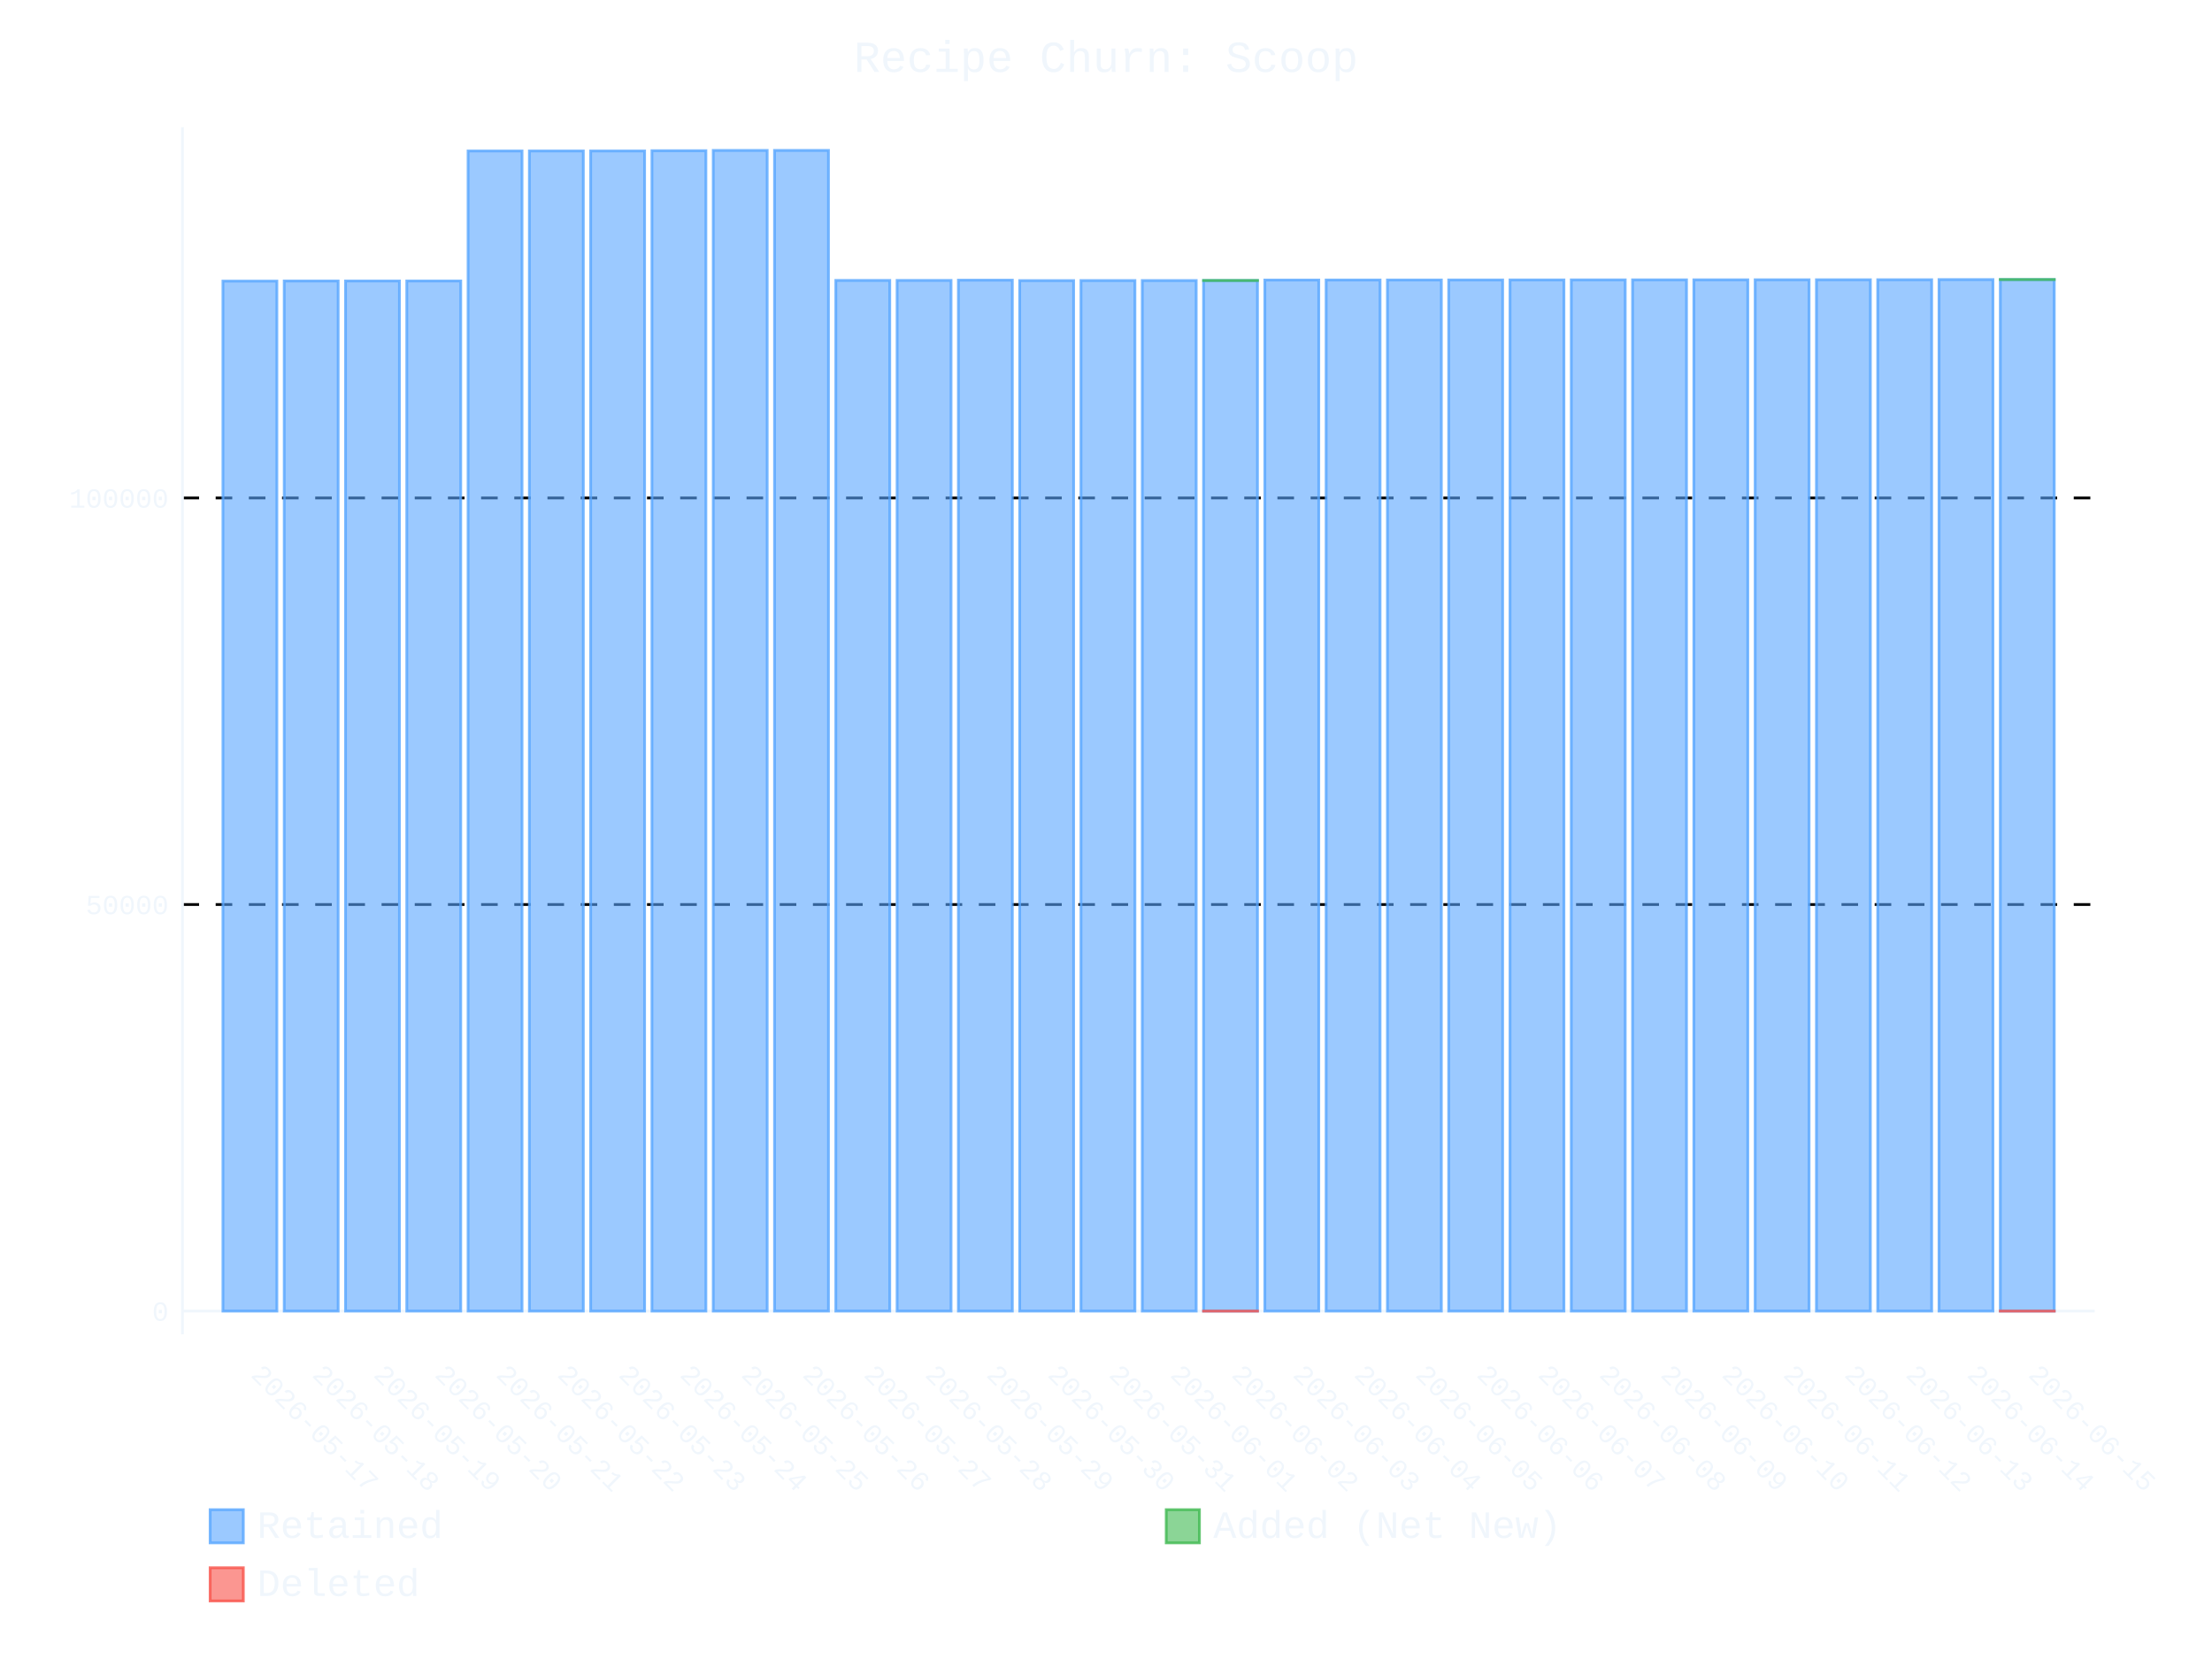
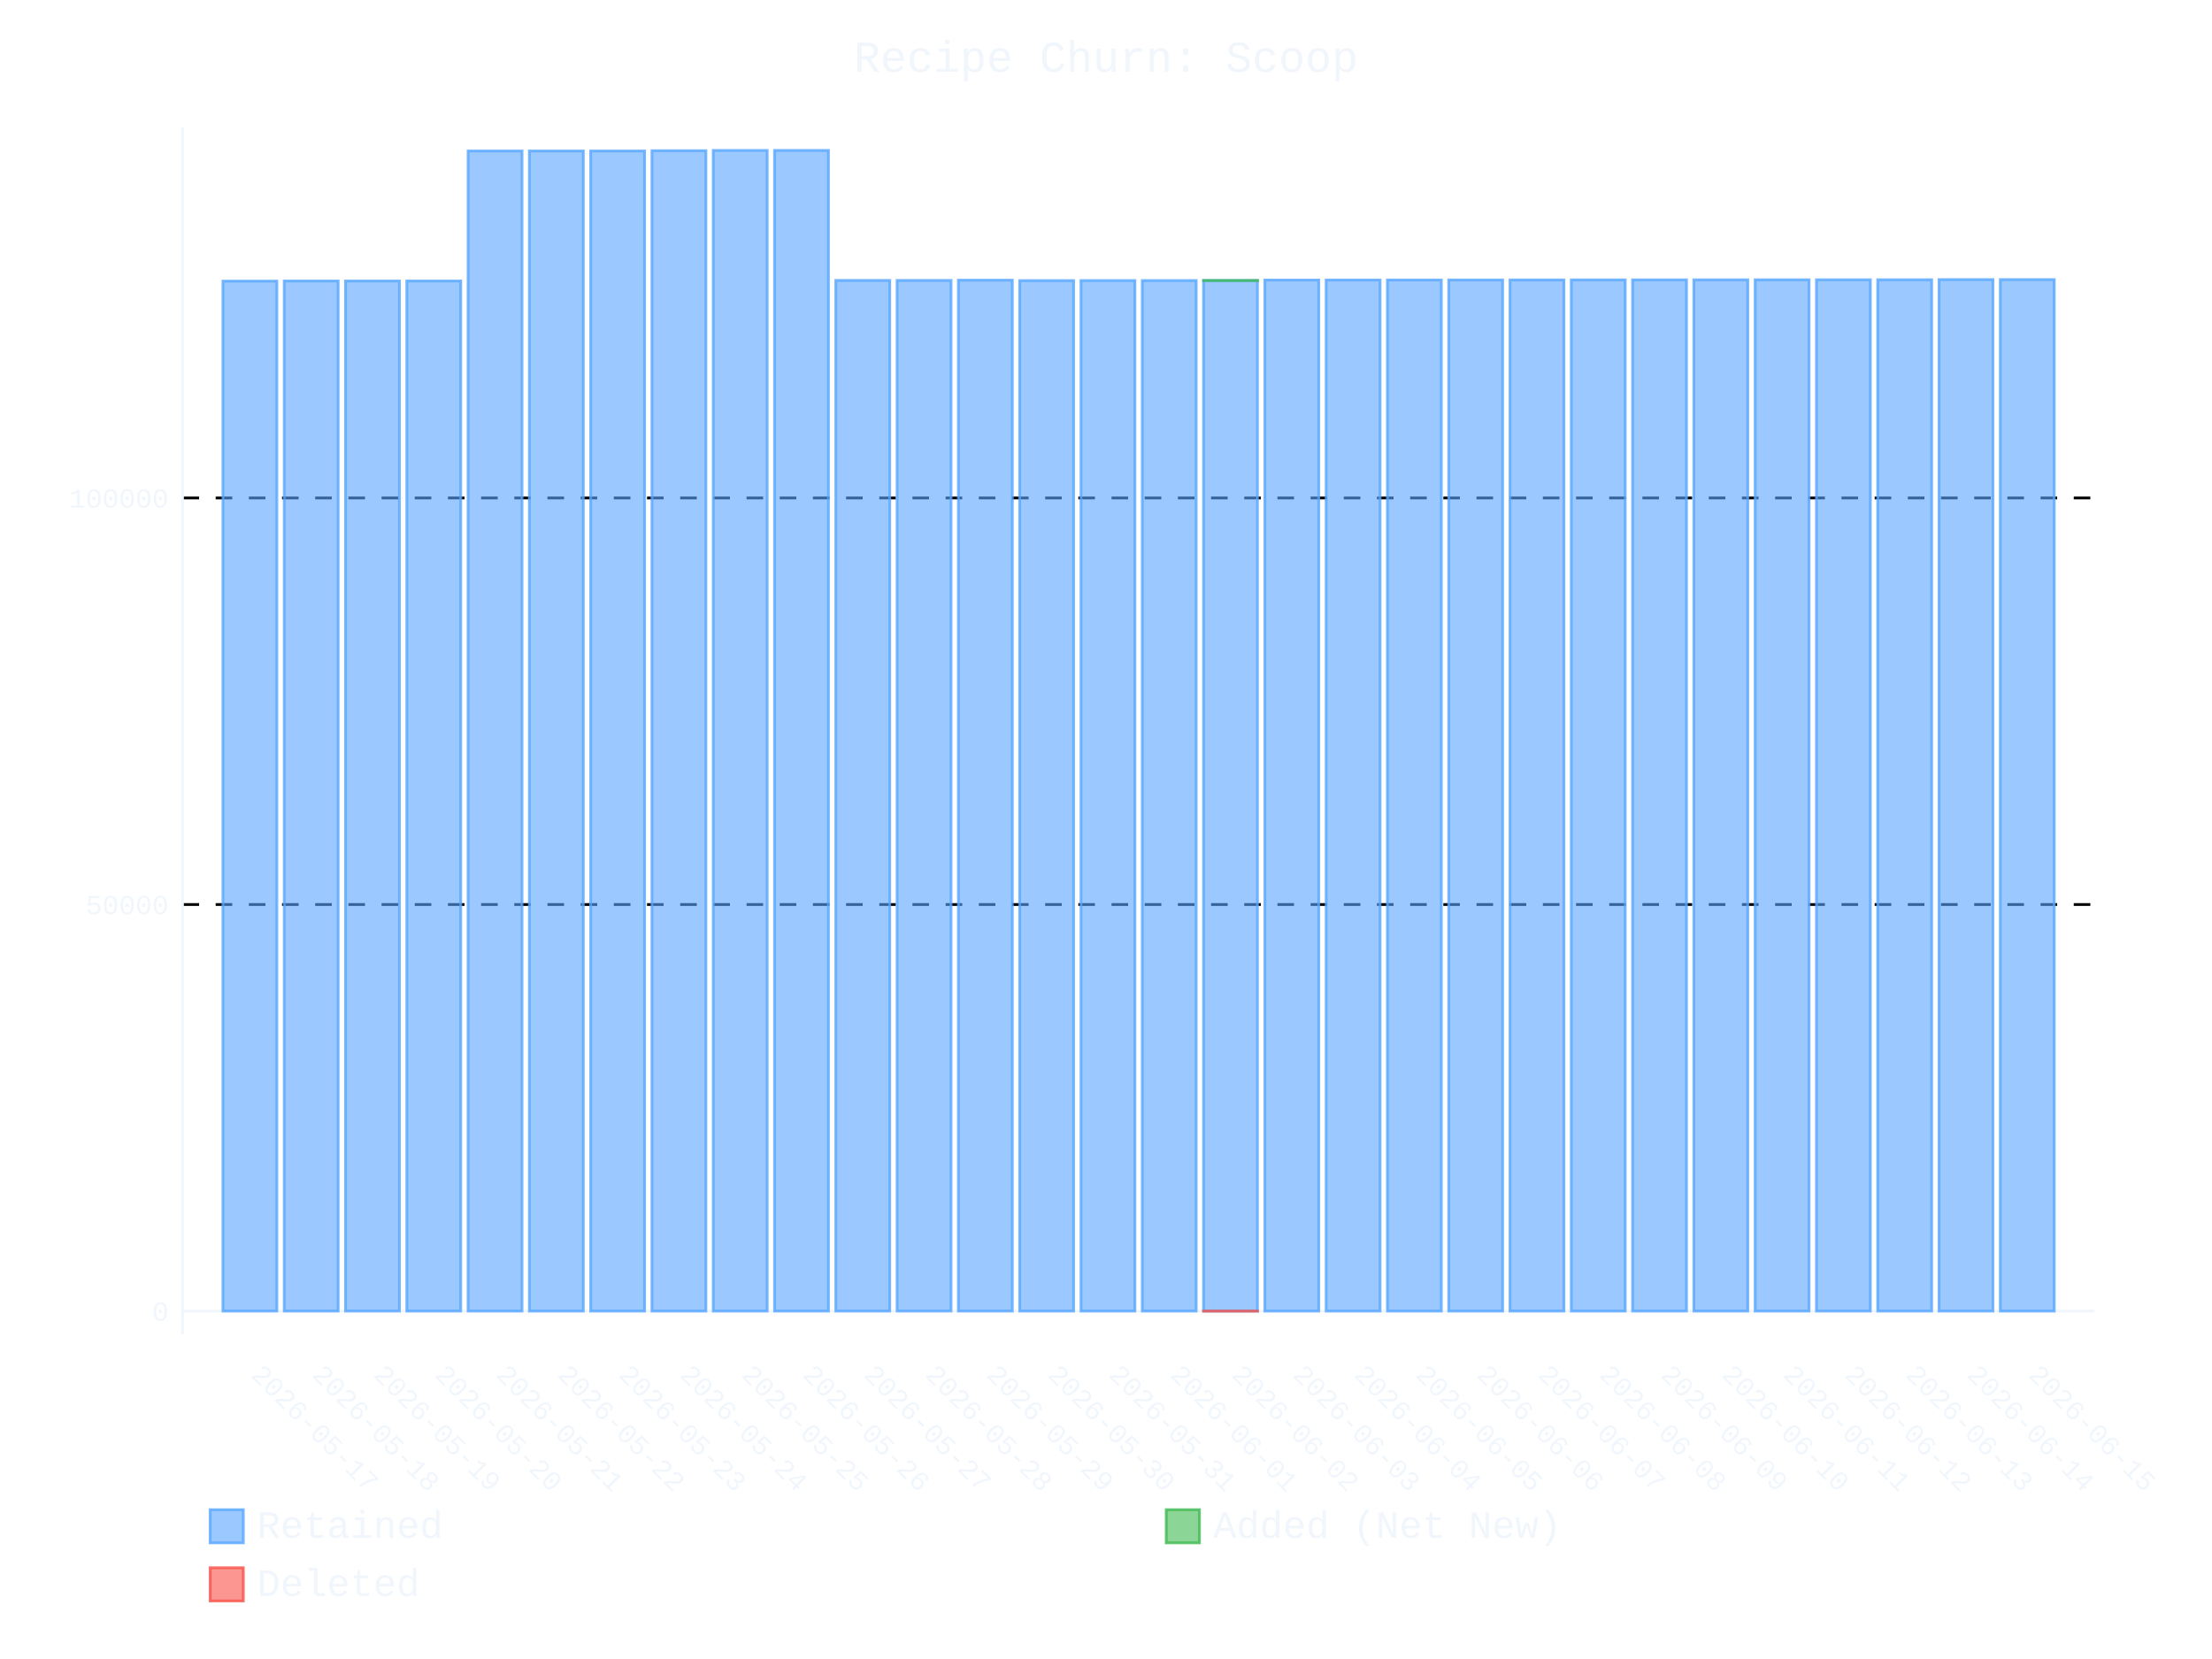
- <svg xmlns="http://www.w3.org/2000/svg" id="chart-dcc2f0b5-1835-487f-b2bb-d3478e7a0980" class="pygal-chart" viewBox="0 0 800 600">
+ <svg xmlns="http://www.w3.org/2000/svg" id="chart-858fbf41-fdca-42ae-b9ae-2714dcfcc8a5" class="pygal-chart" viewBox="0 0 800 600">
  <defs>
-     <style type="text/css">#chart-dcc2f0b5-1835-487f-b2bb-d3478e7a0980{-webkit-user-select:none;-webkit-font-smoothing:antialiased;font-family:Consolas,"Liberation Mono",Menlo,Courier,monospace}#chart-dcc2f0b5-1835-487f-b2bb-d3478e7a0980 .title{font-family:Consolas,"Liberation Mono",Menlo,Courier,monospace;font-size:16px}#chart-dcc2f0b5-1835-487f-b2bb-d3478e7a0980 .legends .legend text{font-family:Consolas,"Liberation Mono",Menlo,Courier,monospace;font-size:14px}#chart-dcc2f0b5-1835-487f-b2bb-d3478e7a0980 .axis text{font-family:Consolas,"Liberation Mono",Menlo,Courier,monospace;font-size:10px}#chart-dcc2f0b5-1835-487f-b2bb-d3478e7a0980 .axis text.major{font-family:Consolas,"Liberation Mono",Menlo,Courier,monospace;font-size:10px}#chart-dcc2f0b5-1835-487f-b2bb-d3478e7a0980 .text-overlay text.value{font-family:Consolas,"Liberation Mono",Menlo,Courier,monospace;font-size:16px}#chart-dcc2f0b5-1835-487f-b2bb-d3478e7a0980 .text-overlay text.label{font-family:Consolas,"Liberation Mono",Menlo,Courier,monospace;font-size:10px}#chart-dcc2f0b5-1835-487f-b2bb-d3478e7a0980 .tooltip{font-family:Consolas,"Liberation Mono",Menlo,Courier,monospace;font-size:14px}#chart-dcc2f0b5-1835-487f-b2bb-d3478e7a0980 text.no_data{font-family:Consolas,"Liberation Mono",Menlo,Courier,monospace;font-size:64px}
- #chart-dcc2f0b5-1835-487f-b2bb-d3478e7a0980{background-color:transparent}#chart-dcc2f0b5-1835-487f-b2bb-d3478e7a0980 path,#chart-dcc2f0b5-1835-487f-b2bb-d3478e7a0980 line,#chart-dcc2f0b5-1835-487f-b2bb-d3478e7a0980 rect,#chart-dcc2f0b5-1835-487f-b2bb-d3478e7a0980 circle{-webkit-transition:400ms ease-in;-moz-transition:400ms ease-in;transition:400ms ease-in}#chart-dcc2f0b5-1835-487f-b2bb-d3478e7a0980 .graph &gt; .background{fill:transparent}#chart-dcc2f0b5-1835-487f-b2bb-d3478e7a0980 .plot &gt; .background{fill:transparent}#chart-dcc2f0b5-1835-487f-b2bb-d3478e7a0980 .graph{fill:#f0f6fc}#chart-dcc2f0b5-1835-487f-b2bb-d3478e7a0980 text.no_data{fill:#f0f6fc}#chart-dcc2f0b5-1835-487f-b2bb-d3478e7a0980 .title{fill:#f0f6fc}#chart-dcc2f0b5-1835-487f-b2bb-d3478e7a0980 .legends .legend text{fill:#f0f6fc}#chart-dcc2f0b5-1835-487f-b2bb-d3478e7a0980 .legends .legend:hover text{fill:#f0f6fc}#chart-dcc2f0b5-1835-487f-b2bb-d3478e7a0980 .axis .line{stroke:#f0f6fc}#chart-dcc2f0b5-1835-487f-b2bb-d3478e7a0980 .axis .guide.line{stroke:#9198a1}#chart-dcc2f0b5-1835-487f-b2bb-d3478e7a0980 .axis .major.line{stroke:#f0f6fc}#chart-dcc2f0b5-1835-487f-b2bb-d3478e7a0980 .axis text.major{fill:#f0f6fc}#chart-dcc2f0b5-1835-487f-b2bb-d3478e7a0980 .axis.y .guides:hover .guide.line,#chart-dcc2f0b5-1835-487f-b2bb-d3478e7a0980 .line-graph .axis.x .guides:hover .guide.line,#chart-dcc2f0b5-1835-487f-b2bb-d3478e7a0980 .stackedline-graph .axis.x .guides:hover .guide.line,#chart-dcc2f0b5-1835-487f-b2bb-d3478e7a0980 .xy-graph .axis.x .guides:hover .guide.line{stroke:#f0f6fc}#chart-dcc2f0b5-1835-487f-b2bb-d3478e7a0980 .axis .guides:hover text{fill:#f0f6fc}#chart-dcc2f0b5-1835-487f-b2bb-d3478e7a0980 .reactive{fill-opacity:.6;stroke-opacity:.8;stroke-width:1}#chart-dcc2f0b5-1835-487f-b2bb-d3478e7a0980 .ci{stroke:#f0f6fc}#chart-dcc2f0b5-1835-487f-b2bb-d3478e7a0980 .reactive.active,#chart-dcc2f0b5-1835-487f-b2bb-d3478e7a0980 .active .reactive{fill-opacity:.9;stroke-opacity:.9;stroke-width:4}#chart-dcc2f0b5-1835-487f-b2bb-d3478e7a0980 .ci .reactive.active{stroke-width:1.5}#chart-dcc2f0b5-1835-487f-b2bb-d3478e7a0980 .series text{fill:#f0f6fc}#chart-dcc2f0b5-1835-487f-b2bb-d3478e7a0980 .tooltip rect{fill:transparent;stroke:#f0f6fc;-webkit-transition:opacity 400ms ease-in;-moz-transition:opacity 400ms ease-in;transition:opacity 400ms ease-in}#chart-dcc2f0b5-1835-487f-b2bb-d3478e7a0980 .tooltip .label{fill:#f0f6fc}#chart-dcc2f0b5-1835-487f-b2bb-d3478e7a0980 .tooltip .label{fill:#f0f6fc}#chart-dcc2f0b5-1835-487f-b2bb-d3478e7a0980 .tooltip .legend{font-size:.8em;fill:#9198a1}#chart-dcc2f0b5-1835-487f-b2bb-d3478e7a0980 .tooltip .x_label{font-size:.6em;fill:#f0f6fc}#chart-dcc2f0b5-1835-487f-b2bb-d3478e7a0980 .tooltip .xlink{font-size:.5em;text-decoration:underline}#chart-dcc2f0b5-1835-487f-b2bb-d3478e7a0980 .tooltip .value{font-size:1.5em}#chart-dcc2f0b5-1835-487f-b2bb-d3478e7a0980 .bound{font-size:.5em}#chart-dcc2f0b5-1835-487f-b2bb-d3478e7a0980 .max-value{font-size:.75em;fill:#9198a1}#chart-dcc2f0b5-1835-487f-b2bb-d3478e7a0980 .map-element{fill:transparent;stroke:#9198a1 !important}#chart-dcc2f0b5-1835-487f-b2bb-d3478e7a0980 .map-element .reactive{fill-opacity:inherit;stroke-opacity:inherit}#chart-dcc2f0b5-1835-487f-b2bb-d3478e7a0980 .color-0,#chart-dcc2f0b5-1835-487f-b2bb-d3478e7a0980 .color-0 a:visited{stroke:#58a6ff;fill:#58a6ff}#chart-dcc2f0b5-1835-487f-b2bb-d3478e7a0980 .color-1,#chart-dcc2f0b5-1835-487f-b2bb-d3478e7a0980 .color-1 a:visited{stroke:#3fb950;fill:#3fb950}#chart-dcc2f0b5-1835-487f-b2bb-d3478e7a0980 .color-2,#chart-dcc2f0b5-1835-487f-b2bb-d3478e7a0980 .color-2 a:visited{stroke:#f85149;fill:#f85149}#chart-dcc2f0b5-1835-487f-b2bb-d3478e7a0980 .text-overlay .color-0 text{fill:black}#chart-dcc2f0b5-1835-487f-b2bb-d3478e7a0980 .text-overlay .color-1 text{fill:black}#chart-dcc2f0b5-1835-487f-b2bb-d3478e7a0980 .text-overlay .color-2 text{fill:black}
- #chart-dcc2f0b5-1835-487f-b2bb-d3478e7a0980 text.no_data{text-anchor:middle}#chart-dcc2f0b5-1835-487f-b2bb-d3478e7a0980 .guide.line{fill:none}#chart-dcc2f0b5-1835-487f-b2bb-d3478e7a0980 .centered{text-anchor:middle}#chart-dcc2f0b5-1835-487f-b2bb-d3478e7a0980 .title{text-anchor:middle}#chart-dcc2f0b5-1835-487f-b2bb-d3478e7a0980 .legends .legend text{fill-opacity:1}#chart-dcc2f0b5-1835-487f-b2bb-d3478e7a0980 .axis.x text{text-anchor:middle}#chart-dcc2f0b5-1835-487f-b2bb-d3478e7a0980 .axis.x:not(.web) text[transform]{text-anchor:start}#chart-dcc2f0b5-1835-487f-b2bb-d3478e7a0980 .axis.x:not(.web) text[transform].backwards{text-anchor:end}#chart-dcc2f0b5-1835-487f-b2bb-d3478e7a0980 .axis.y text{text-anchor:end}#chart-dcc2f0b5-1835-487f-b2bb-d3478e7a0980 .axis.y text[transform].backwards{text-anchor:start}#chart-dcc2f0b5-1835-487f-b2bb-d3478e7a0980 .axis.y2 text{text-anchor:start}#chart-dcc2f0b5-1835-487f-b2bb-d3478e7a0980 .axis.y2 text[transform].backwards{text-anchor:end}#chart-dcc2f0b5-1835-487f-b2bb-d3478e7a0980 .axis .guide.line{stroke-dasharray:4,4;stroke:black}#chart-dcc2f0b5-1835-487f-b2bb-d3478e7a0980 .axis .major.guide.line{stroke-dasharray:6,6;stroke:black}#chart-dcc2f0b5-1835-487f-b2bb-d3478e7a0980 .horizontal .axis.y .guide.line,#chart-dcc2f0b5-1835-487f-b2bb-d3478e7a0980 .horizontal .axis.y2 .guide.line,#chart-dcc2f0b5-1835-487f-b2bb-d3478e7a0980 .vertical .axis.x .guide.line{opacity:0}#chart-dcc2f0b5-1835-487f-b2bb-d3478e7a0980 .horizontal .axis.always_show .guide.line,#chart-dcc2f0b5-1835-487f-b2bb-d3478e7a0980 .vertical .axis.always_show .guide.line{opacity:1 !important}#chart-dcc2f0b5-1835-487f-b2bb-d3478e7a0980 .axis.y .guides:hover .guide.line,#chart-dcc2f0b5-1835-487f-b2bb-d3478e7a0980 .axis.y2 .guides:hover .guide.line,#chart-dcc2f0b5-1835-487f-b2bb-d3478e7a0980 .axis.x .guides:hover .guide.line{opacity:1}#chart-dcc2f0b5-1835-487f-b2bb-d3478e7a0980 .axis .guides:hover text{opacity:1}#chart-dcc2f0b5-1835-487f-b2bb-d3478e7a0980 .nofill{fill:none}#chart-dcc2f0b5-1835-487f-b2bb-d3478e7a0980 .subtle-fill{fill-opacity:.2}#chart-dcc2f0b5-1835-487f-b2bb-d3478e7a0980 .dot{stroke-width:1px;fill-opacity:1;stroke-opacity:1}#chart-dcc2f0b5-1835-487f-b2bb-d3478e7a0980 .dot.active{stroke-width:5px}#chart-dcc2f0b5-1835-487f-b2bb-d3478e7a0980 .dot.negative{fill:transparent}#chart-dcc2f0b5-1835-487f-b2bb-d3478e7a0980 text,#chart-dcc2f0b5-1835-487f-b2bb-d3478e7a0980 tspan{stroke:none !important}#chart-dcc2f0b5-1835-487f-b2bb-d3478e7a0980 .series text.active{opacity:1}#chart-dcc2f0b5-1835-487f-b2bb-d3478e7a0980 .tooltip rect{fill-opacity:.95;stroke-width:.5}#chart-dcc2f0b5-1835-487f-b2bb-d3478e7a0980 .tooltip text{fill-opacity:1}#chart-dcc2f0b5-1835-487f-b2bb-d3478e7a0980 .showable{visibility:hidden}#chart-dcc2f0b5-1835-487f-b2bb-d3478e7a0980 .showable.shown{visibility:visible}#chart-dcc2f0b5-1835-487f-b2bb-d3478e7a0980 .gauge-background{fill:rgba(229,229,229,1);stroke:none}#chart-dcc2f0b5-1835-487f-b2bb-d3478e7a0980 .bg-lines{stroke:transparent;stroke-width:2px}</style>
+     <style type="text/css">#chart-858fbf41-fdca-42ae-b9ae-2714dcfcc8a5{-webkit-user-select:none;-webkit-font-smoothing:antialiased;font-family:Consolas,"Liberation Mono",Menlo,Courier,monospace}#chart-858fbf41-fdca-42ae-b9ae-2714dcfcc8a5 .title{font-family:Consolas,"Liberation Mono",Menlo,Courier,monospace;font-size:16px}#chart-858fbf41-fdca-42ae-b9ae-2714dcfcc8a5 .legends .legend text{font-family:Consolas,"Liberation Mono",Menlo,Courier,monospace;font-size:14px}#chart-858fbf41-fdca-42ae-b9ae-2714dcfcc8a5 .axis text{font-family:Consolas,"Liberation Mono",Menlo,Courier,monospace;font-size:10px}#chart-858fbf41-fdca-42ae-b9ae-2714dcfcc8a5 .axis text.major{font-family:Consolas,"Liberation Mono",Menlo,Courier,monospace;font-size:10px}#chart-858fbf41-fdca-42ae-b9ae-2714dcfcc8a5 .text-overlay text.value{font-family:Consolas,"Liberation Mono",Menlo,Courier,monospace;font-size:16px}#chart-858fbf41-fdca-42ae-b9ae-2714dcfcc8a5 .text-overlay text.label{font-family:Consolas,"Liberation Mono",Menlo,Courier,monospace;font-size:10px}#chart-858fbf41-fdca-42ae-b9ae-2714dcfcc8a5 .tooltip{font-family:Consolas,"Liberation Mono",Menlo,Courier,monospace;font-size:14px}#chart-858fbf41-fdca-42ae-b9ae-2714dcfcc8a5 text.no_data{font-family:Consolas,"Liberation Mono",Menlo,Courier,monospace;font-size:64px}
+ #chart-858fbf41-fdca-42ae-b9ae-2714dcfcc8a5{background-color:transparent}#chart-858fbf41-fdca-42ae-b9ae-2714dcfcc8a5 path,#chart-858fbf41-fdca-42ae-b9ae-2714dcfcc8a5 line,#chart-858fbf41-fdca-42ae-b9ae-2714dcfcc8a5 rect,#chart-858fbf41-fdca-42ae-b9ae-2714dcfcc8a5 circle{-webkit-transition:400ms ease-in;-moz-transition:400ms ease-in;transition:400ms ease-in}#chart-858fbf41-fdca-42ae-b9ae-2714dcfcc8a5 .graph &gt; .background{fill:transparent}#chart-858fbf41-fdca-42ae-b9ae-2714dcfcc8a5 .plot &gt; .background{fill:transparent}#chart-858fbf41-fdca-42ae-b9ae-2714dcfcc8a5 .graph{fill:#f0f6fc}#chart-858fbf41-fdca-42ae-b9ae-2714dcfcc8a5 text.no_data{fill:#f0f6fc}#chart-858fbf41-fdca-42ae-b9ae-2714dcfcc8a5 .title{fill:#f0f6fc}#chart-858fbf41-fdca-42ae-b9ae-2714dcfcc8a5 .legends .legend text{fill:#f0f6fc}#chart-858fbf41-fdca-42ae-b9ae-2714dcfcc8a5 .legends .legend:hover text{fill:#f0f6fc}#chart-858fbf41-fdca-42ae-b9ae-2714dcfcc8a5 .axis .line{stroke:#f0f6fc}#chart-858fbf41-fdca-42ae-b9ae-2714dcfcc8a5 .axis .guide.line{stroke:#9198a1}#chart-858fbf41-fdca-42ae-b9ae-2714dcfcc8a5 .axis .major.line{stroke:#f0f6fc}#chart-858fbf41-fdca-42ae-b9ae-2714dcfcc8a5 .axis text.major{fill:#f0f6fc}#chart-858fbf41-fdca-42ae-b9ae-2714dcfcc8a5 .axis.y .guides:hover .guide.line,#chart-858fbf41-fdca-42ae-b9ae-2714dcfcc8a5 .line-graph .axis.x .guides:hover .guide.line,#chart-858fbf41-fdca-42ae-b9ae-2714dcfcc8a5 .stackedline-graph .axis.x .guides:hover .guide.line,#chart-858fbf41-fdca-42ae-b9ae-2714dcfcc8a5 .xy-graph .axis.x .guides:hover .guide.line{stroke:#f0f6fc}#chart-858fbf41-fdca-42ae-b9ae-2714dcfcc8a5 .axis .guides:hover text{fill:#f0f6fc}#chart-858fbf41-fdca-42ae-b9ae-2714dcfcc8a5 .reactive{fill-opacity:.6;stroke-opacity:.8;stroke-width:1}#chart-858fbf41-fdca-42ae-b9ae-2714dcfcc8a5 .ci{stroke:#f0f6fc}#chart-858fbf41-fdca-42ae-b9ae-2714dcfcc8a5 .reactive.active,#chart-858fbf41-fdca-42ae-b9ae-2714dcfcc8a5 .active .reactive{fill-opacity:.9;stroke-opacity:.9;stroke-width:4}#chart-858fbf41-fdca-42ae-b9ae-2714dcfcc8a5 .ci .reactive.active{stroke-width:1.5}#chart-858fbf41-fdca-42ae-b9ae-2714dcfcc8a5 .series text{fill:#f0f6fc}#chart-858fbf41-fdca-42ae-b9ae-2714dcfcc8a5 .tooltip rect{fill:transparent;stroke:#f0f6fc;-webkit-transition:opacity 400ms ease-in;-moz-transition:opacity 400ms ease-in;transition:opacity 400ms ease-in}#chart-858fbf41-fdca-42ae-b9ae-2714dcfcc8a5 .tooltip .label{fill:#f0f6fc}#chart-858fbf41-fdca-42ae-b9ae-2714dcfcc8a5 .tooltip .label{fill:#f0f6fc}#chart-858fbf41-fdca-42ae-b9ae-2714dcfcc8a5 .tooltip .legend{font-size:.8em;fill:#9198a1}#chart-858fbf41-fdca-42ae-b9ae-2714dcfcc8a5 .tooltip .x_label{font-size:.6em;fill:#f0f6fc}#chart-858fbf41-fdca-42ae-b9ae-2714dcfcc8a5 .tooltip .xlink{font-size:.5em;text-decoration:underline}#chart-858fbf41-fdca-42ae-b9ae-2714dcfcc8a5 .tooltip .value{font-size:1.5em}#chart-858fbf41-fdca-42ae-b9ae-2714dcfcc8a5 .bound{font-size:.5em}#chart-858fbf41-fdca-42ae-b9ae-2714dcfcc8a5 .max-value{font-size:.75em;fill:#9198a1}#chart-858fbf41-fdca-42ae-b9ae-2714dcfcc8a5 .map-element{fill:transparent;stroke:#9198a1 !important}#chart-858fbf41-fdca-42ae-b9ae-2714dcfcc8a5 .map-element .reactive{fill-opacity:inherit;stroke-opacity:inherit}#chart-858fbf41-fdca-42ae-b9ae-2714dcfcc8a5 .color-0,#chart-858fbf41-fdca-42ae-b9ae-2714dcfcc8a5 .color-0 a:visited{stroke:#58a6ff;fill:#58a6ff}#chart-858fbf41-fdca-42ae-b9ae-2714dcfcc8a5 .color-1,#chart-858fbf41-fdca-42ae-b9ae-2714dcfcc8a5 .color-1 a:visited{stroke:#3fb950;fill:#3fb950}#chart-858fbf41-fdca-42ae-b9ae-2714dcfcc8a5 .color-2,#chart-858fbf41-fdca-42ae-b9ae-2714dcfcc8a5 .color-2 a:visited{stroke:#f85149;fill:#f85149}#chart-858fbf41-fdca-42ae-b9ae-2714dcfcc8a5 .text-overlay .color-0 text{fill:black}#chart-858fbf41-fdca-42ae-b9ae-2714dcfcc8a5 .text-overlay .color-1 text{fill:black}#chart-858fbf41-fdca-42ae-b9ae-2714dcfcc8a5 .text-overlay .color-2 text{fill:black}
+ #chart-858fbf41-fdca-42ae-b9ae-2714dcfcc8a5 text.no_data{text-anchor:middle}#chart-858fbf41-fdca-42ae-b9ae-2714dcfcc8a5 .guide.line{fill:none}#chart-858fbf41-fdca-42ae-b9ae-2714dcfcc8a5 .centered{text-anchor:middle}#chart-858fbf41-fdca-42ae-b9ae-2714dcfcc8a5 .title{text-anchor:middle}#chart-858fbf41-fdca-42ae-b9ae-2714dcfcc8a5 .legends .legend text{fill-opacity:1}#chart-858fbf41-fdca-42ae-b9ae-2714dcfcc8a5 .axis.x text{text-anchor:middle}#chart-858fbf41-fdca-42ae-b9ae-2714dcfcc8a5 .axis.x:not(.web) text[transform]{text-anchor:start}#chart-858fbf41-fdca-42ae-b9ae-2714dcfcc8a5 .axis.x:not(.web) text[transform].backwards{text-anchor:end}#chart-858fbf41-fdca-42ae-b9ae-2714dcfcc8a5 .axis.y text{text-anchor:end}#chart-858fbf41-fdca-42ae-b9ae-2714dcfcc8a5 .axis.y text[transform].backwards{text-anchor:start}#chart-858fbf41-fdca-42ae-b9ae-2714dcfcc8a5 .axis.y2 text{text-anchor:start}#chart-858fbf41-fdca-42ae-b9ae-2714dcfcc8a5 .axis.y2 text[transform].backwards{text-anchor:end}#chart-858fbf41-fdca-42ae-b9ae-2714dcfcc8a5 .axis .guide.line{stroke-dasharray:4,4;stroke:black}#chart-858fbf41-fdca-42ae-b9ae-2714dcfcc8a5 .axis .major.guide.line{stroke-dasharray:6,6;stroke:black}#chart-858fbf41-fdca-42ae-b9ae-2714dcfcc8a5 .horizontal .axis.y .guide.line,#chart-858fbf41-fdca-42ae-b9ae-2714dcfcc8a5 .horizontal .axis.y2 .guide.line,#chart-858fbf41-fdca-42ae-b9ae-2714dcfcc8a5 .vertical .axis.x .guide.line{opacity:0}#chart-858fbf41-fdca-42ae-b9ae-2714dcfcc8a5 .horizontal .axis.always_show .guide.line,#chart-858fbf41-fdca-42ae-b9ae-2714dcfcc8a5 .vertical .axis.always_show .guide.line{opacity:1 !important}#chart-858fbf41-fdca-42ae-b9ae-2714dcfcc8a5 .axis.y .guides:hover .guide.line,#chart-858fbf41-fdca-42ae-b9ae-2714dcfcc8a5 .axis.y2 .guides:hover .guide.line,#chart-858fbf41-fdca-42ae-b9ae-2714dcfcc8a5 .axis.x .guides:hover .guide.line{opacity:1}#chart-858fbf41-fdca-42ae-b9ae-2714dcfcc8a5 .axis .guides:hover text{opacity:1}#chart-858fbf41-fdca-42ae-b9ae-2714dcfcc8a5 .nofill{fill:none}#chart-858fbf41-fdca-42ae-b9ae-2714dcfcc8a5 .subtle-fill{fill-opacity:.2}#chart-858fbf41-fdca-42ae-b9ae-2714dcfcc8a5 .dot{stroke-width:1px;fill-opacity:1;stroke-opacity:1}#chart-858fbf41-fdca-42ae-b9ae-2714dcfcc8a5 .dot.active{stroke-width:5px}#chart-858fbf41-fdca-42ae-b9ae-2714dcfcc8a5 .dot.negative{fill:transparent}#chart-858fbf41-fdca-42ae-b9ae-2714dcfcc8a5 text,#chart-858fbf41-fdca-42ae-b9ae-2714dcfcc8a5 tspan{stroke:none !important}#chart-858fbf41-fdca-42ae-b9ae-2714dcfcc8a5 .series text.active{opacity:1}#chart-858fbf41-fdca-42ae-b9ae-2714dcfcc8a5 .tooltip rect{fill-opacity:.95;stroke-width:.5}#chart-858fbf41-fdca-42ae-b9ae-2714dcfcc8a5 .tooltip text{fill-opacity:1}#chart-858fbf41-fdca-42ae-b9ae-2714dcfcc8a5 .showable{visibility:hidden}#chart-858fbf41-fdca-42ae-b9ae-2714dcfcc8a5 .showable.shown{visibility:visible}#chart-858fbf41-fdca-42ae-b9ae-2714dcfcc8a5 .gauge-background{fill:rgba(229,229,229,1);stroke:none}#chart-858fbf41-fdca-42ae-b9ae-2714dcfcc8a5 .bg-lines{stroke:transparent;stroke-width:2px}</style>
  </defs>
  <g class="graph stackedbar-graph vertical">
    <rect x="0" y="0" width="800" height="600" class="background" />
    <g transform="translate(66, 46)" class="plot">
      <rect x="0" y="0" width="691.574" height="436.574" class="background" />
      <g class="axis y always_show">
        <g class="guides">
          <path d="M0 428.172 h691.574" class="axis major line" />
          <text x="-5" y="431.672" class="major">0</text>
        </g>
        <g class="guides">
          <path d="M0 281.133 h691.574" class="major guide line" />
          <text x="-5" y="284.633" class="major">50000</text>
        </g>
        <g class="guides">
          <path d="M0 134.094 h691.574" class="major guide line" />
          <text x="-5" y="137.594" class="major">100000</text>
        </g>
      </g>
      <g class="axis x">
        <path d="M0 0 v436.574" class="line" />
        <g class="guides">
          <path d="M24.382 0 v436.574" class="guide line" />
          <text x="24.382" y="451.574" class="" transform="rotate(45 24.3824 451.5736)">2026-05-17</text>
        </g>
        <g class="guides">
          <path d="M46.548 0 v436.574" class="guide line" />
          <text x="46.548" y="451.574" class="" transform="rotate(45 46.54822 451.5736)">2026-05-18</text>
        </g>
        <g class="guides">
          <path d="M68.714 0 v436.574" class="guide line" />
          <text x="68.714" y="451.574" class="" transform="rotate(45 68.71404 451.5736)">2026-05-19</text>
        </g>
        <g class="guides">
          <path d="M90.88 0 v436.574" class="guide line" />
          <text x="90.88" y="451.574" class="" transform="rotate(45 90.87986 451.5736)">2026-05-20</text>
        </g>
        <g class="guides">
          <path d="M113.046 0 v436.574" class="guide line" />
          <text x="113.046" y="451.574" class="" transform="rotate(45 113.0457 451.5736)">2026-05-21</text>
        </g>
        <g class="guides">
          <path d="M135.212 0 v436.574" class="guide line" />
          <text x="135.212" y="451.574" class="" transform="rotate(45 135.2115 451.5736)">2026-05-22</text>
        </g>
        <g class="guides">
          <path d="M157.377 0 v436.574" class="guide line" />
          <text x="157.377" y="451.574" class="" transform="rotate(45 157.3773 451.5736)">2026-05-23</text>
        </g>
        <g class="guides">
          <path d="M179.543 0 v436.574" class="guide line" />
          <text x="179.543" y="451.574" class="" transform="rotate(45 179.5431 451.5736)">2026-05-24</text>
        </g>
        <g class="guides">
          <path d="M201.709 0 v436.574" class="guide line" />
          <text x="201.709" y="451.574" class="" transform="rotate(45 201.709 451.5736)">2026-05-25</text>
        </g>
        <g class="guides">
          <path d="M223.875 0 v436.574" class="guide line" />
          <text x="223.875" y="451.574" class="" transform="rotate(45 223.8748 451.5736)">2026-05-26</text>
        </g>
        <g class="guides">
          <path d="M246.041 0 v436.574" class="guide line" />
          <text x="246.041" y="451.574" class="" transform="rotate(45 246.0406 451.5736)">2026-05-27</text>
        </g>
        <g class="guides">
          <path d="M268.206 0 v436.574" class="guide line" />
          <text x="268.206" y="451.574" class="" transform="rotate(45 268.2064 451.5736)">2026-05-28</text>
        </g>
        <g class="guides">
          <path d="M290.372 0 v436.574" class="guide line" />
          <text x="290.372" y="451.574" class="" transform="rotate(45 290.3722 451.5736)">2026-05-29</text>
        </g>
        <g class="guides">
          <path d="M312.538 0 v436.574" class="guide line" />
          <text x="312.538" y="451.574" class="" transform="rotate(45 312.5381 451.5736)">2026-05-30</text>
        </g>
        <g class="guides">
          <path d="M334.704 0 v436.574" class="guide line" />
          <text x="334.704" y="451.574" class="" transform="rotate(45 334.7039 451.5736)">2026-05-31</text>
        </g>
        <g class="guides">
          <path d="M356.87 0 v436.574" class="guide line" />
          <text x="356.87" y="451.574" class="" transform="rotate(45 356.8697 451.5736)">2026-06-01</text>
        </g>
        <g class="guides">
          <path d="M379.036 0 v436.574" class="guide line" />
          <text x="379.036" y="451.574" class="" transform="rotate(45 379.0355 451.5736)">2026-06-02</text>
        </g>
        <g class="guides">
          <path d="M401.201 0 v436.574" class="guide line" />
          <text x="401.201" y="451.574" class="" transform="rotate(45 401.2013 451.5736)">2026-06-03</text>
        </g>
        <g class="guides">
          <path d="M423.367 0 v436.574" class="guide line" />
          <text x="423.367" y="451.574" class="" transform="rotate(45 423.3672 451.5736)">2026-06-04</text>
        </g>
        <g class="guides">
          <path d="M445.533 0 v436.574" class="guide line" />
          <text x="445.533" y="451.574" class="" transform="rotate(45 445.533 451.5736)">2026-06-05</text>
        </g>
        <g class="guides">
          <path d="M467.699 0 v436.574" class="guide line" />
          <text x="467.699" y="451.574" class="" transform="rotate(45 467.6988 451.5736)">2026-06-06</text>
        </g>
        <g class="guides">
          <path d="M489.865 0 v436.574" class="guide line" />
          <text x="489.865" y="451.574" class="" transform="rotate(45 489.8646 451.5736)">2026-06-07</text>
        </g>
        <g class="guides">
          <path d="M512.03 0 v436.574" class="guide line" />
          <text x="512.03" y="451.574" class="" transform="rotate(45 512.0304 451.5736)">2026-06-08</text>
        </g>
        <g class="guides">
          <path d="M534.196 0 v436.574" class="guide line" />
          <text x="534.196" y="451.574" class="" transform="rotate(45 534.1963 451.5736)">2026-06-09</text>
        </g>
        <g class="guides">
          <path d="M556.362 0 v436.574" class="guide line" />
          <text x="556.362" y="451.574" class="" transform="rotate(45 556.3621 451.5736)">2026-06-10</text>
        </g>
        <g class="guides">
          <path d="M578.528 0 v436.574" class="guide line" />
          <text x="578.528" y="451.574" class="" transform="rotate(45 578.5279 451.5736)">2026-06-11</text>
        </g>
        <g class="guides">
          <path d="M600.694 0 v436.574" class="guide line" />
          <text x="600.694" y="451.574" class="" transform="rotate(45 600.6937 451.5736)">2026-06-12</text>
        </g>
        <g class="guides">
          <path d="M622.86 0 v436.574" class="guide line" />
          <text x="622.86" y="451.574" class="" transform="rotate(45 622.8596 451.5736)">2026-06-13</text>
        </g>
        <g class="guides">
          <path d="M645.025 0 v436.574" class="guide line" />
          <text x="645.025" y="451.574" class="" transform="rotate(45 645.0254 451.5736)">2026-06-14</text>
        </g>
        <g class="guides">
          <path d="M667.191 0 v436.574" class="guide line" />
          <text x="667.191" y="451.574" class="" transform="rotate(45 667.1912 451.5736)">2026-06-15</text>
        </g>
      </g>
      <g class="series serie-0 color-0">
        <g class="bars">
          <g class="bar">
            <rect x="14.629" y="55.663" rx="0" ry="0" width="19.506" height="372.509" class="rect reactive tooltip-trigger" />
          </g>
          <g class="bar">
            <rect x="36.795" y="55.625" rx="0" ry="0" width="19.506" height="372.547" class="rect reactive tooltip-trigger" />
          </g>
          <g class="bar">
            <rect x="58.961" y="55.622" rx="0" ry="0" width="19.506" height="372.55" class="rect reactive tooltip-trigger" />
          </g>
          <g class="bar">
            <rect x="81.127" y="55.619" rx="0" ry="0" width="19.506" height="372.553" class="rect reactive tooltip-trigger" />
          </g>
          <g class="bar">
            <rect x="103.293" y="8.602" rx="0" ry="0" width="19.506" height="419.571" class="rect reactive tooltip-trigger" />
          </g>
          <g class="bar">
            <rect x="125.459" y="8.599" rx="0" ry="0" width="19.506" height="419.574" class="rect reactive tooltip-trigger" />
          </g>
          <g class="bar">
            <rect x="147.624" y="8.599" rx="0" ry="0" width="19.506" height="419.574" class="rect reactive tooltip-trigger" />
          </g>
          <g class="bar">
            <rect x="169.79" y="8.504" rx="0" ry="0" width="19.506" height="419.668" class="rect reactive tooltip-trigger" />
          </g>
          <g class="bar">
            <rect x="191.956" y="8.399" rx="0" ry="0" width="19.506" height="419.773" class="rect reactive tooltip-trigger" />
          </g>
          <g class="bar">
            <rect x="214.122" y="8.396" rx="0" ry="0" width="19.506" height="419.776" class="rect reactive tooltip-trigger" />
          </g>
          <g class="bar">
            <rect x="236.288" y="55.413" rx="0" ry="0" width="19.506" height="372.759" class="rect reactive tooltip-trigger" />
          </g>
          <g class="bar">
            <rect x="258.453" y="55.41" rx="0" ry="0" width="19.506" height="372.762" class="rect reactive tooltip-trigger" />
          </g>
          <g class="bar">
            <rect x="280.619" y="55.322" rx="0" ry="0" width="19.506" height="372.85" class="rect reactive tooltip-trigger" />
          </g>
          <g class="bar">
            <rect x="302.785" y="55.483" rx="0" ry="0" width="19.506" height="372.689" class="rect reactive tooltip-trigger" />
          </g>
          <g class="bar">
            <rect x="324.951" y="55.457" rx="0" ry="0" width="19.506" height="372.715" class="rect reactive tooltip-trigger" />
          </g>
          <g class="bar">
            <rect x="347.117" y="55.457" rx="0" ry="0" width="19.506" height="372.715" class="rect reactive tooltip-trigger" />
          </g>
          <g class="bar">
            <rect x="369.283" y="55.454" rx="0" ry="0" width="19.506" height="372.718" class="rect reactive tooltip-trigger" />
          </g>
          <g class="bar">
            <rect x="391.448" y="55.278" rx="0" ry="0" width="19.506" height="372.894" class="rect reactive tooltip-trigger" />
          </g>
          <g class="bar">
            <rect x="413.614" y="55.263" rx="0" ry="0" width="19.506" height="372.909" class="rect reactive tooltip-trigger" />
          </g>
          <g class="bar">
            <rect x="435.78" y="55.257" rx="0" ry="0" width="19.506" height="372.915" class="rect reactive tooltip-trigger" />
          </g>
          <g class="bar">
            <rect x="457.946" y="55.248" rx="0" ry="0" width="19.506" height="372.924" class="rect reactive tooltip-trigger" />
          </g>
          <g class="bar">
            <rect x="480.112" y="55.236" rx="0" ry="0" width="19.506" height="372.936" class="rect reactive tooltip-trigger" />
          </g>
          <g class="bar">
            <rect x="502.277" y="55.219" rx="0" ry="0" width="19.506" height="372.953" class="rect reactive tooltip-trigger" />
          </g>
          <g class="bar">
            <rect x="524.443" y="55.207" rx="0" ry="0" width="19.506" height="372.965" class="rect reactive tooltip-trigger" />
          </g>
          <g class="bar">
            <rect x="546.609" y="55.198" rx="0" ry="0" width="19.506" height="372.974" class="rect reactive tooltip-trigger" />
          </g>
          <g class="bar">
            <rect x="568.775" y="55.181" rx="0" ry="0" width="19.506" height="372.991" class="rect reactive tooltip-trigger" />
          </g>
          <g class="bar">
            <rect x="590.941" y="55.178" rx="0" ry="0" width="19.506" height="372.994" class="rect reactive tooltip-trigger" />
          </g>
          <g class="bar">
            <rect x="613.107" y="55.169" rx="0" ry="0" width="19.506" height="373.003" class="rect reactive tooltip-trigger" />
          </g>
          <g class="bar">
            <rect x="635.272" y="55.113" rx="0" ry="0" width="19.506" height="373.059" class="rect reactive tooltip-trigger" />
          </g>
          <g class="bar">
-             <rect x="657.438" y="55.11" rx="0" ry="0" width="19.506" height="373.062" class="rect reactive tooltip-trigger" />
+             <rect x="657.438" y="55.107" rx="0" ry="0" width="19.506" height="373.065" class="rect reactive tooltip-trigger" />
          </g>
        </g>
      </g>
      <g class="series serie-1 color-1">
        <g class="bars">
          <g class="bar">
            <rect x="14.629" y="55.663" rx="0" ry="0" width="19.506" height="0.0" class="rect reactive tooltip-trigger" />
          </g>
          <g class="bar">
            <rect x="36.795" y="55.625" rx="0" ry="0" width="19.506" height="0.0" class="rect reactive tooltip-trigger" />
          </g>
          <g class="bar">
            <rect x="58.961" y="55.622" rx="0" ry="0" width="19.506" height="0.0" class="rect reactive tooltip-trigger" />
          </g>
          <g class="bar">
            <rect x="81.127" y="55.619" rx="0" ry="0" width="19.506" height="0.0" class="rect reactive tooltip-trigger" />
          </g>
          <g class="bar">
            <rect x="103.293" y="8.602" rx="0" ry="0" width="19.506" height="0.0" class="rect reactive tooltip-trigger" />
          </g>
          <g class="bar">
            <rect x="125.459" y="8.599" rx="0" ry="0" width="19.506" height="0.0" class="rect reactive tooltip-trigger" />
          </g>
          <g class="bar">
            <rect x="147.624" y="8.599" rx="0" ry="0" width="19.506" height="0.0" class="rect reactive tooltip-trigger" />
          </g>
          <g class="bar">
            <rect x="169.79" y="8.504" rx="0" ry="0" width="19.506" height="0.0" class="rect reactive tooltip-trigger" />
          </g>
          <g class="bar">
            <rect x="191.956" y="8.399" rx="0" ry="0" width="19.506" height="0.0" class="rect reactive tooltip-trigger" />
          </g>
          <g class="bar">
            <rect x="214.122" y="8.396" rx="0" ry="0" width="19.506" height="0.0" class="rect reactive tooltip-trigger" />
          </g>
          <g class="bar">
            <rect x="236.288" y="55.413" rx="0" ry="0" width="19.506" height="0.0" class="rect reactive tooltip-trigger" />
          </g>
          <g class="bar">
            <rect x="258.453" y="55.41" rx="0" ry="0" width="19.506" height="0.0" class="rect reactive tooltip-trigger" />
          </g>
          <g class="bar">
            <rect x="280.619" y="55.322" rx="0" ry="0" width="19.506" height="0.0" class="rect reactive tooltip-trigger" />
          </g>
          <g class="bar">
            <rect x="302.785" y="55.483" rx="0" ry="0" width="19.506" height="0.0" class="rect reactive tooltip-trigger" />
          </g>
          <g class="bar">
            <rect x="324.951" y="55.457" rx="0" ry="0" width="19.506" height="0.0" class="rect reactive tooltip-trigger" />
          </g>
          <g class="bar">
            <rect x="347.117" y="55.457" rx="0" ry="0" width="19.506" height="0.0" class="rect reactive tooltip-trigger" />
          </g>
          <g class="bar">
            <rect x="369.283" y="55.448" rx="0" ry="0" width="19.506" height="0.006" class="rect reactive tooltip-trigger" />
          </g>
          <g class="bar">
            <rect x="391.448" y="55.278" rx="0" ry="0" width="19.506" height="0.0" class="rect reactive tooltip-trigger" />
          </g>
          <g class="bar">
            <rect x="413.614" y="55.263" rx="0" ry="0" width="19.506" height="0.0" class="rect reactive tooltip-trigger" />
          </g>
          <g class="bar">
            <rect x="435.78" y="55.257" rx="0" ry="0" width="19.506" height="0.0" class="rect reactive tooltip-trigger" />
          </g>
          <g class="bar">
            <rect x="457.946" y="55.248" rx="0" ry="0" width="19.506" height="0.0" class="rect reactive tooltip-trigger" />
          </g>
          <g class="bar">
            <rect x="480.112" y="55.236" rx="0" ry="0" width="19.506" height="0.0" class="rect reactive tooltip-trigger" />
          </g>
          <g class="bar">
            <rect x="502.277" y="55.219" rx="0" ry="0" width="19.506" height="0.0" class="rect reactive tooltip-trigger" />
          </g>
          <g class="bar">
            <rect x="524.443" y="55.207" rx="0" ry="0" width="19.506" height="0.0" class="rect reactive tooltip-trigger" />
          </g>
          <g class="bar">
            <rect x="546.609" y="55.198" rx="0" ry="0" width="19.506" height="0.0" class="rect reactive tooltip-trigger" />
          </g>
          <g class="bar">
            <rect x="568.775" y="55.181" rx="0" ry="0" width="19.506" height="0.0" class="rect reactive tooltip-trigger" />
          </g>
          <g class="bar">
            <rect x="590.941" y="55.178" rx="0" ry="0" width="19.506" height="0.0" class="rect reactive tooltip-trigger" />
          </g>
          <g class="bar">
            <rect x="613.107" y="55.169" rx="0" ry="0" width="19.506" height="0.0" class="rect reactive tooltip-trigger" />
          </g>
          <g class="bar">
            <rect x="635.272" y="55.113" rx="0" ry="0" width="19.506" height="0.0" class="rect reactive tooltip-trigger" />
          </g>
          <g class="bar">
-             <rect x="657.438" y="55.107" rx="0" ry="0" width="19.506" height="0.003" class="rect reactive tooltip-trigger" />
+             <rect x="657.438" y="55.107" rx="0" ry="0" width="19.506" height="0.0" class="rect reactive tooltip-trigger" />
          </g>
        </g>
      </g>
      <g class="series serie-2 color-2">
        <g class="bars">
          <g class="bar">
            <rect x="14.629" y="55.663" rx="0" ry="0" width="19.506" height="0.0" class="rect reactive tooltip-trigger" />
          </g>
          <g class="bar">
            <rect x="36.795" y="55.625" rx="0" ry="0" width="19.506" height="0.0" class="rect reactive tooltip-trigger" />
          </g>
          <g class="bar">
            <rect x="58.961" y="55.622" rx="0" ry="0" width="19.506" height="0.0" class="rect reactive tooltip-trigger" />
          </g>
          <g class="bar">
            <rect x="81.127" y="55.619" rx="0" ry="0" width="19.506" height="0.0" class="rect reactive tooltip-trigger" />
          </g>
          <g class="bar">
            <rect x="103.293" y="8.602" rx="0" ry="0" width="19.506" height="0.0" class="rect reactive tooltip-trigger" />
          </g>
          <g class="bar">
            <rect x="125.459" y="8.599" rx="0" ry="0" width="19.506" height="0.0" class="rect reactive tooltip-trigger" />
          </g>
          <g class="bar">
            <rect x="147.624" y="8.599" rx="0" ry="0" width="19.506" height="0.0" class="rect reactive tooltip-trigger" />
          </g>
          <g class="bar">
            <rect x="169.79" y="8.504" rx="0" ry="0" width="19.506" height="0.0" class="rect reactive tooltip-trigger" />
          </g>
          <g class="bar">
            <rect x="191.956" y="8.399" rx="0" ry="0" width="19.506" height="0.0" class="rect reactive tooltip-trigger" />
          </g>
          <g class="bar">
            <rect x="214.122" y="8.396" rx="0" ry="0" width="19.506" height="0.0" class="rect reactive tooltip-trigger" />
          </g>
          <g class="bar">
            <rect x="236.288" y="55.413" rx="0" ry="0" width="19.506" height="0.0" class="rect reactive tooltip-trigger" />
          </g>
          <g class="bar">
            <rect x="258.453" y="55.41" rx="0" ry="0" width="19.506" height="0.0" class="rect reactive tooltip-trigger" />
          </g>
          <g class="bar">
            <rect x="280.619" y="55.322" rx="0" ry="0" width="19.506" height="0.0" class="rect reactive tooltip-trigger" />
          </g>
          <g class="bar">
            <rect x="302.785" y="55.483" rx="0" ry="0" width="19.506" height="0.0" class="rect reactive tooltip-trigger" />
          </g>
          <g class="bar">
            <rect x="324.951" y="55.457" rx="0" ry="0" width="19.506" height="0.0" class="rect reactive tooltip-trigger" />
          </g>
          <g class="bar">
            <rect x="347.117" y="55.457" rx="0" ry="0" width="19.506" height="0.0" class="rect reactive tooltip-trigger" />
          </g>
          <g class="bar">
            <rect x="369.283" y="428.172" rx="0" ry="0" width="19.506" height="0.006" class="rect reactive tooltip-trigger" />
          </g>
          <g class="bar">
            <rect x="391.448" y="55.278" rx="0" ry="0" width="19.506" height="0.0" class="rect reactive tooltip-trigger" />
          </g>
          <g class="bar">
            <rect x="413.614" y="55.263" rx="0" ry="0" width="19.506" height="0.0" class="rect reactive tooltip-trigger" />
          </g>
          <g class="bar">
            <rect x="435.78" y="55.257" rx="0" ry="0" width="19.506" height="0.0" class="rect reactive tooltip-trigger" />
          </g>
          <g class="bar">
            <rect x="457.946" y="55.248" rx="0" ry="0" width="19.506" height="0.0" class="rect reactive tooltip-trigger" />
          </g>
          <g class="bar">
            <rect x="480.112" y="55.236" rx="0" ry="0" width="19.506" height="0.0" class="rect reactive tooltip-trigger" />
          </g>
          <g class="bar">
            <rect x="502.277" y="55.219" rx="0" ry="0" width="19.506" height="0.0" class="rect reactive tooltip-trigger" />
          </g>
          <g class="bar">
            <rect x="524.443" y="55.207" rx="0" ry="0" width="19.506" height="0.0" class="rect reactive tooltip-trigger" />
          </g>
          <g class="bar">
            <rect x="546.609" y="55.198" rx="0" ry="0" width="19.506" height="0.0" class="rect reactive tooltip-trigger" />
          </g>
          <g class="bar">
            <rect x="568.775" y="55.181" rx="0" ry="0" width="19.506" height="0.0" class="rect reactive tooltip-trigger" />
          </g>
          <g class="bar">
            <rect x="590.941" y="55.178" rx="0" ry="0" width="19.506" height="0.0" class="rect reactive tooltip-trigger" />
          </g>
          <g class="bar">
            <rect x="613.107" y="55.169" rx="0" ry="0" width="19.506" height="0.0" class="rect reactive tooltip-trigger" />
          </g>
          <g class="bar">
            <rect x="635.272" y="55.113" rx="0" ry="0" width="19.506" height="0.0" class="rect reactive tooltip-trigger" />
          </g>
          <g class="bar">
-             <rect x="657.438" y="428.172" rx="0" ry="0" width="19.506" height="0.003" class="rect reactive tooltip-trigger" />
+             <rect x="657.438" y="55.107" rx="0" ry="0" width="19.506" height="0.0" class="rect reactive tooltip-trigger" />
          </g>
        </g>
      </g>
    </g>
    <g class="titles">
      <text x="400.0" y="26" class="title plot_title">Recipe Churn: Scoop</text>
    </g>
    <g transform="translate(66, 46)" class="plot overlay">
      <g class="series serie-0 color-0" />
      <g class="series serie-1 color-1" />
      <g class="series serie-2 color-2" />
    </g>
    <g transform="translate(66, 46)" class="plot text-overlay">
      <g class="series serie-0 color-0" />
      <g class="series serie-1 color-1" />
      <g class="series serie-2 color-2" />
    </g>
    <g transform="translate(66, 46)" class="plot tooltip-overlay">
      <g transform="translate(0 0)" style="opacity: 0" class="tooltip">
        <rect rx="0" ry="0" width="0" height="0" class="tooltip-box" />
        <g class="text" />
      </g>
    </g>
    <g transform="translate(76, 545)" class="legends">
      <g id="activate-serie-0" class="legend reactive activate-serie">
        <rect x="0.0" y="1.0" width="12" height="12" class="color-0 reactive" />
        <text x="17.0" y="11.2">Retained</text>
      </g>
      <g id="activate-serie-1" class="legend reactive activate-serie">
        <rect x="345.787" y="1.0" width="12" height="12" class="color-1 reactive" />
        <text x="362.787" y="11.2">Added (Net New)</text>
      </g>
      <g id="activate-serie-2" class="legend reactive activate-serie">
        <rect x="0.0" y="22.0" width="12" height="12" class="color-2 reactive" />
        <text x="17.0" y="32.2">Deleted</text>
      </g>
    </g>
  </g>
</svg>
